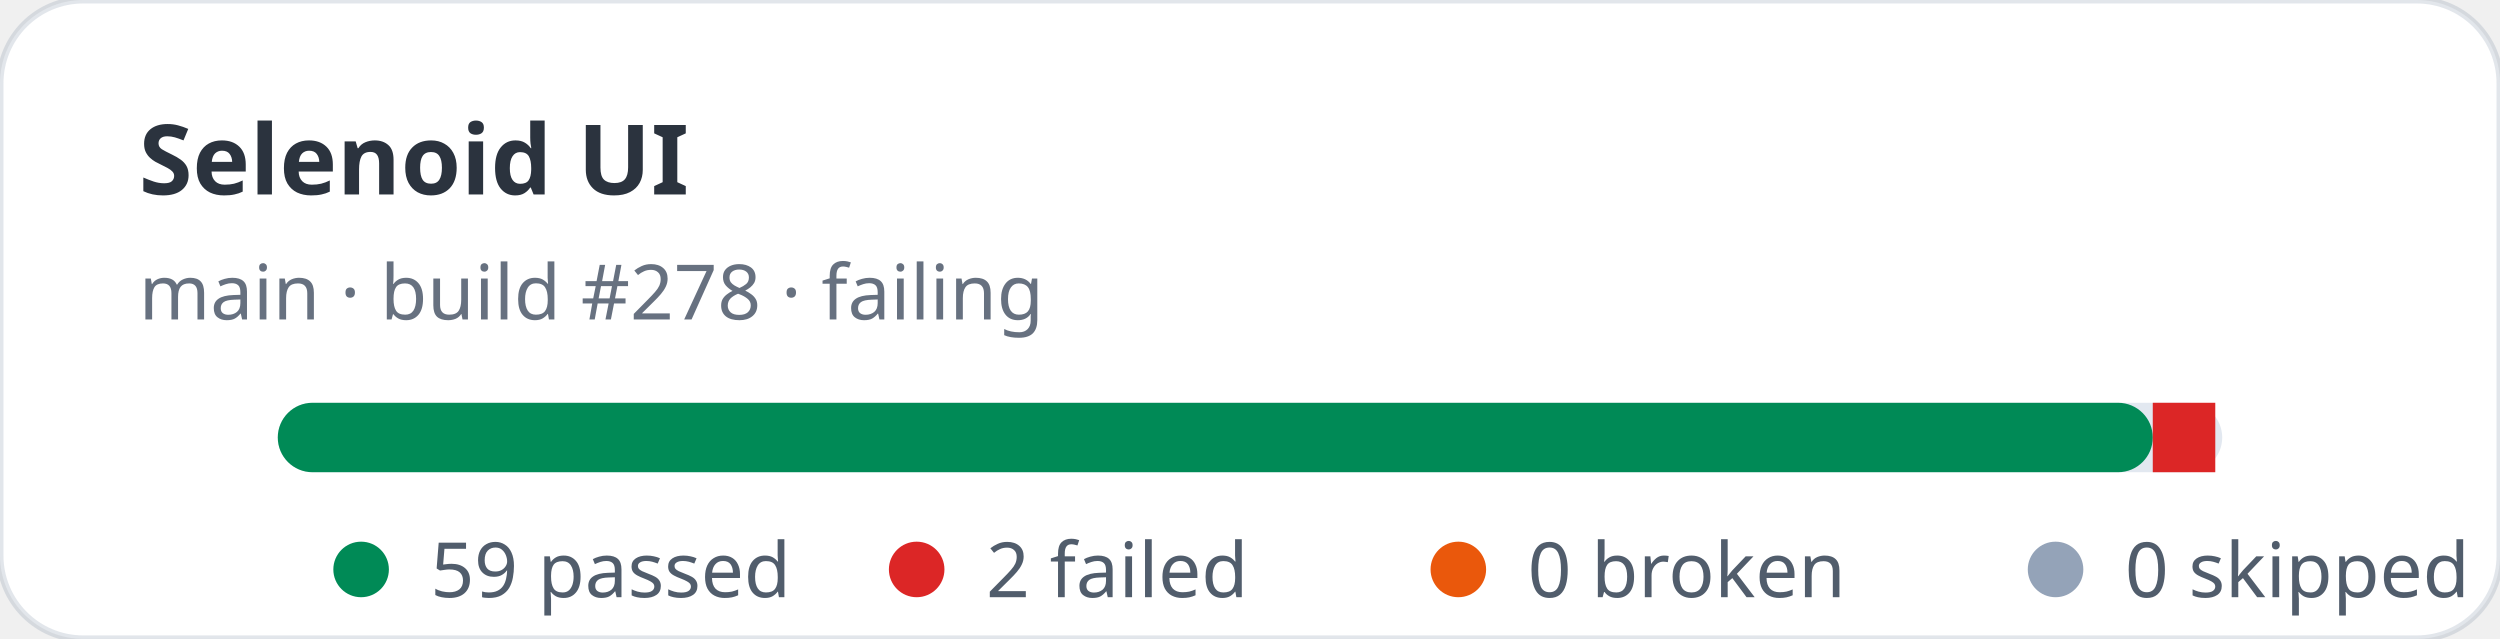
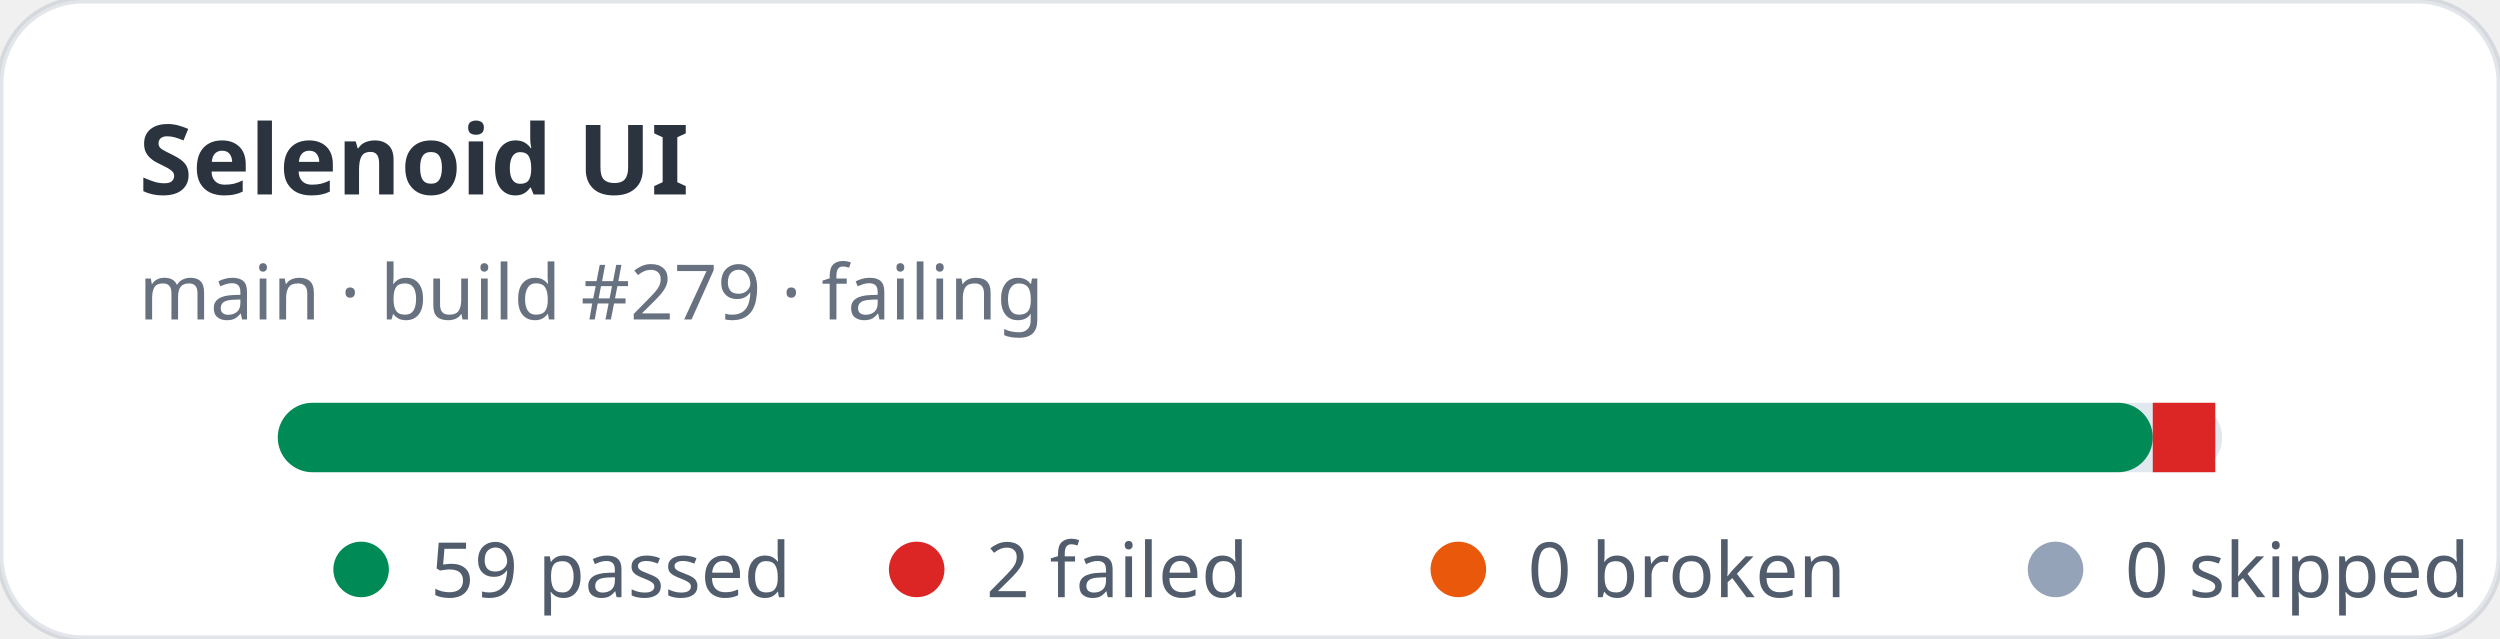
<svg xmlns="http://www.w3.org/2000/svg" width="360" height="92" viewBox="0 0 360 92" role="img" aria-label="Selenoid UI stats: 59 passed, 2 failed">
  <rect width="360" height="92" rx="12" fill="#ffffff" stroke="rgba(11,48,86,0.12)" />
  <text x="20" y="28" fill="rgba(1,10,24,0.83)" font-family="ui-sans-serif,system-ui,sans-serif" font-size="14" font-weight="700">Selenoid UI</text>
-   <text x="20" y="46" fill="rgba(2,19,44,0.6)" font-family="ui-sans-serif,system-ui,sans-serif" font-size="11">main · build #278 · failing</text>
+   <text x="20" y="46" fill="rgba(2,19,44,0.6)" font-family="ui-sans-serif,system-ui,sans-serif" font-size="11">main · build #279 · failing</text>
  <rect x="40" y="58" width="280" height="10" rx="5" fill="#e2e8f0" />
  <rect x="40" y="58" width="270" height="10" rx="5" fill="#008a56" />
  <rect x="310" y="58" width="9" height="10" fill="#dc2626" />
  <g font-family="ui-sans-serif,system-ui,sans-serif" font-size="11" fill="rgba(1,18,40,0.68)">
    <circle cx="52" cy="82" r="4" fill="#008a56" />
    <text x="62" y="86">59 passed</text>
    <circle cx="132" cy="82" r="4" fill="#dc2626" />
    <text x="142" y="86">2 failed</text>
    <circle cx="210" cy="82" r="4" fill="#ea580c" />
    <text x="220" y="86">0 broken</text>
    <circle cx="296" cy="82" r="4" fill="#94a3b8" />
    <text x="306" y="86">0 skipped</text>
  </g>
</svg>
